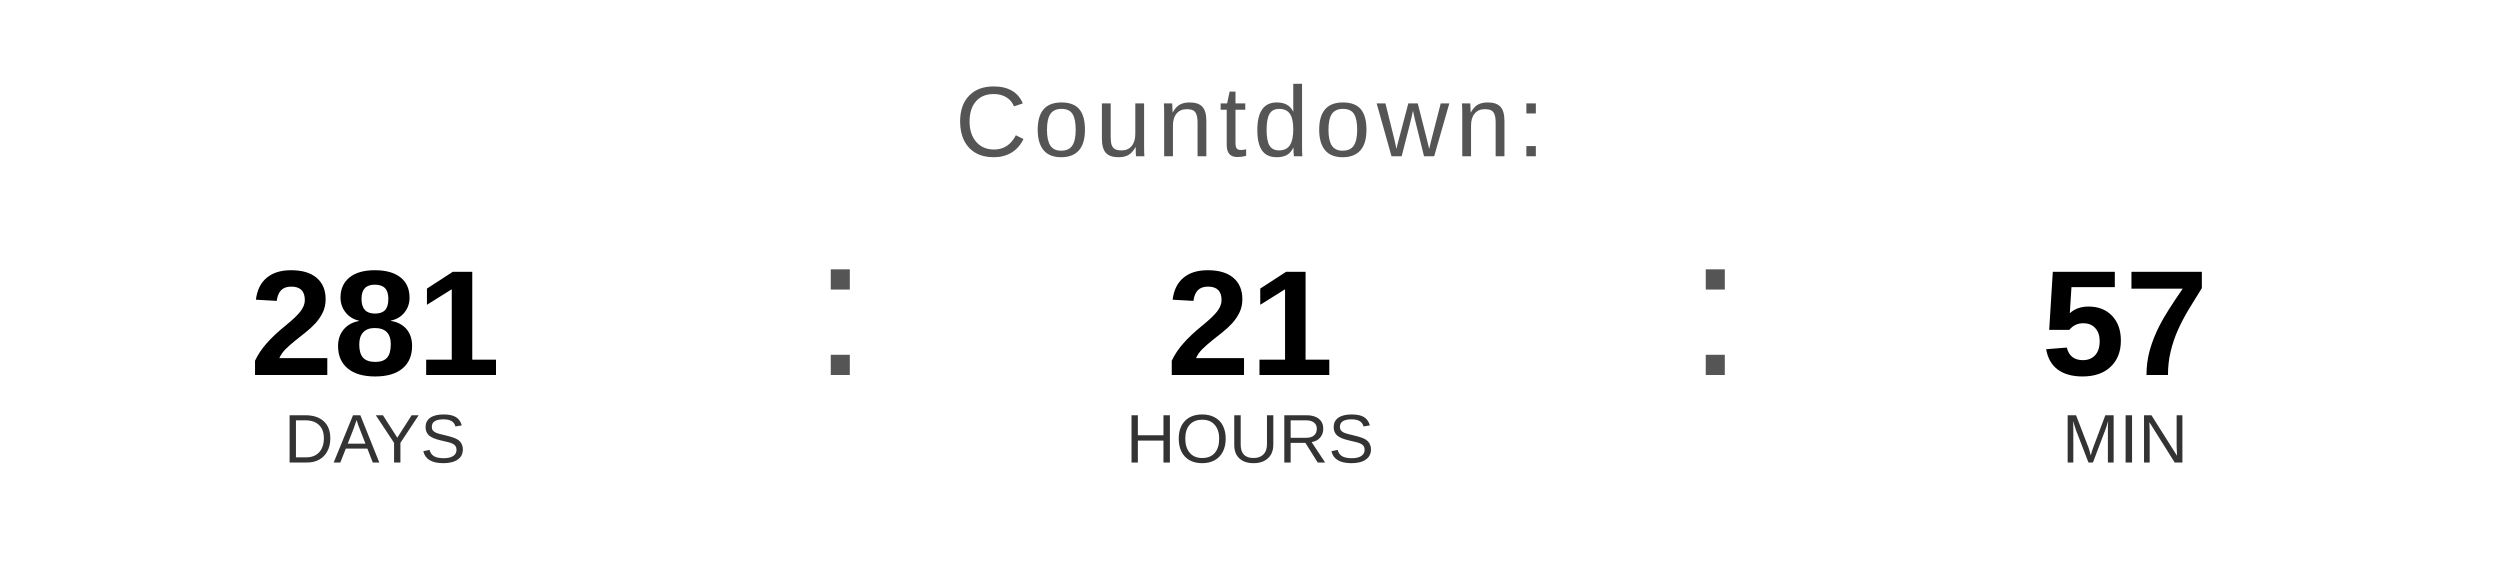
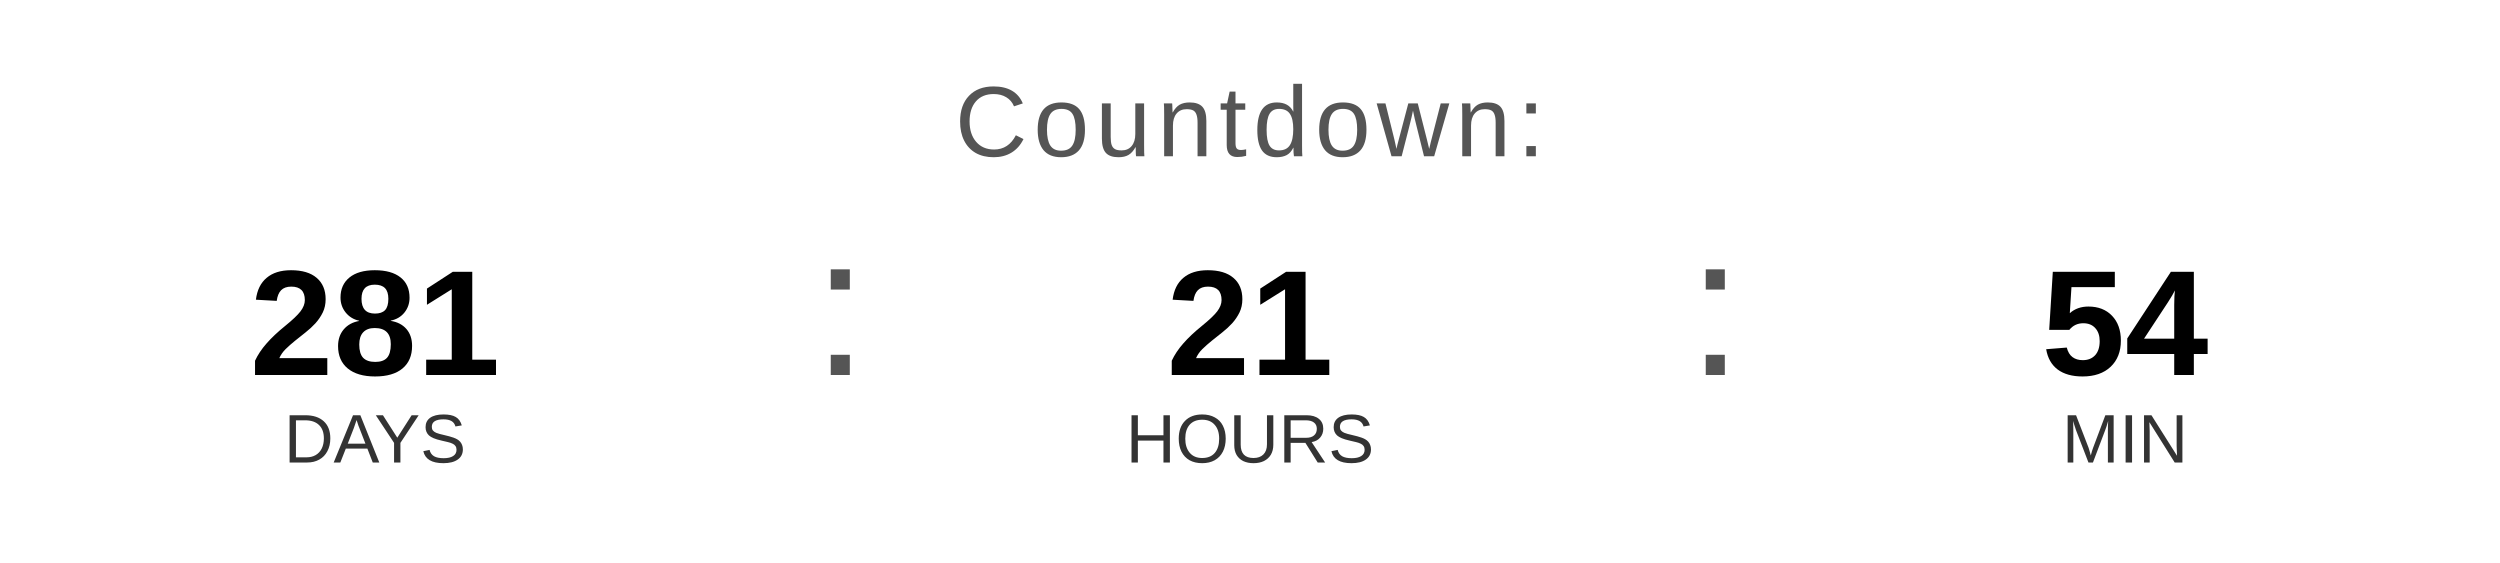
<svg xmlns="http://www.w3.org/2000/svg" width="400" height="90" viewBox="0 0 400 90">
  <text x="200" y="25" font-family="Arial, Helvetica, sans-serif" font-size="16" fill="#555555" text-anchor="middle" letter-spacing="1">
    Countdown:
  </text>
  <text x="60" y="60" font-family="Arial, Helvetica, sans-serif" font-size="24" font-weight="bold" fill="#000000" text-anchor="middle">281</text>
  <text x="60" y="74" font-family="Arial, Helvetica, sans-serif" font-size="11" fill="#333333" text-anchor="middle">DAYS</text>
  <text x="130" y="60" font-family="Arial, sans-serif" font-size="32" fill="#555555">:</text>
  <text x="200" y="60" font-family="Arial, Helvetica, sans-serif" font-size="24" font-weight="bold" fill="#000000" text-anchor="middle">21</text>
  <text x="200" y="74" font-family="Arial, Helvetica, sans-serif" font-size="11" fill="#333333" text-anchor="middle">HOURS</text>
  <text x="270" y="60" font-family="Arial, sans-serif" font-size="32" fill="#555555">:</text>
-   <text x="340" y="60" font-family="Arial, Helvetica, sans-serif" font-size="24" font-weight="bold" fill="#000000" text-anchor="middle">57</text>
+   <text x="340" y="60" font-family="Arial, Helvetica, sans-serif" font-size="24" font-weight="bold" fill="#000000" text-anchor="middle">54</text>
  <text x="340" y="74" font-family="Arial, Helvetica, sans-serif" font-size="11" fill="#333333" text-anchor="middle">MIN</text>
</svg>
